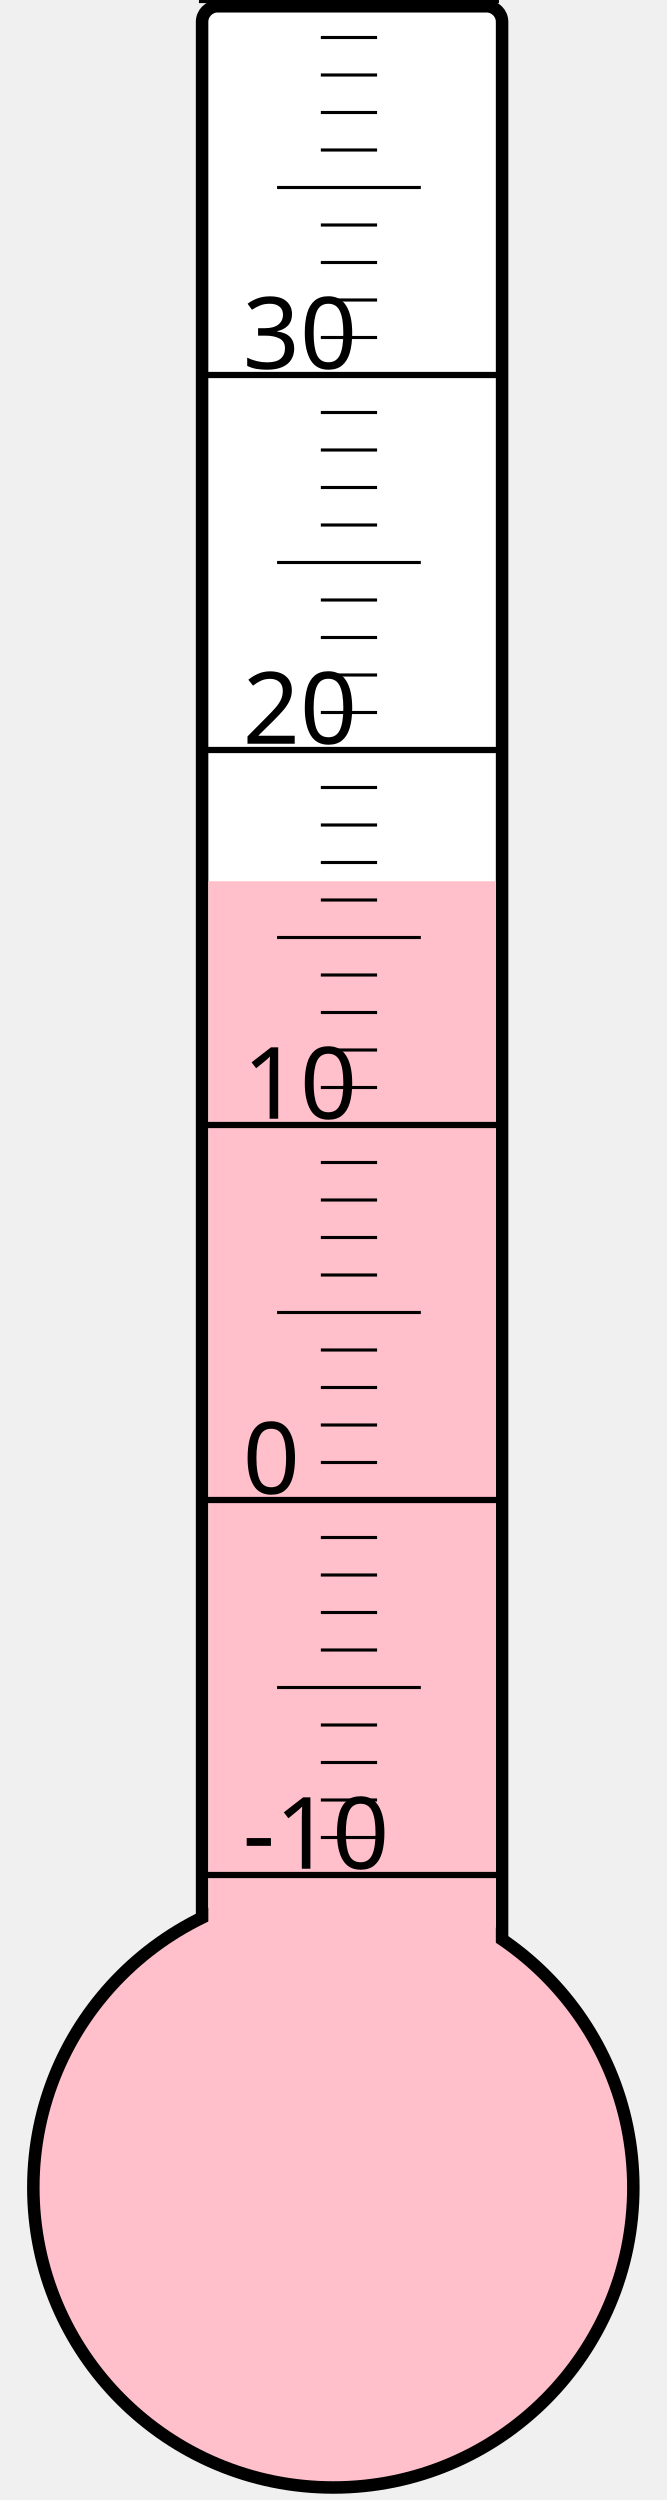
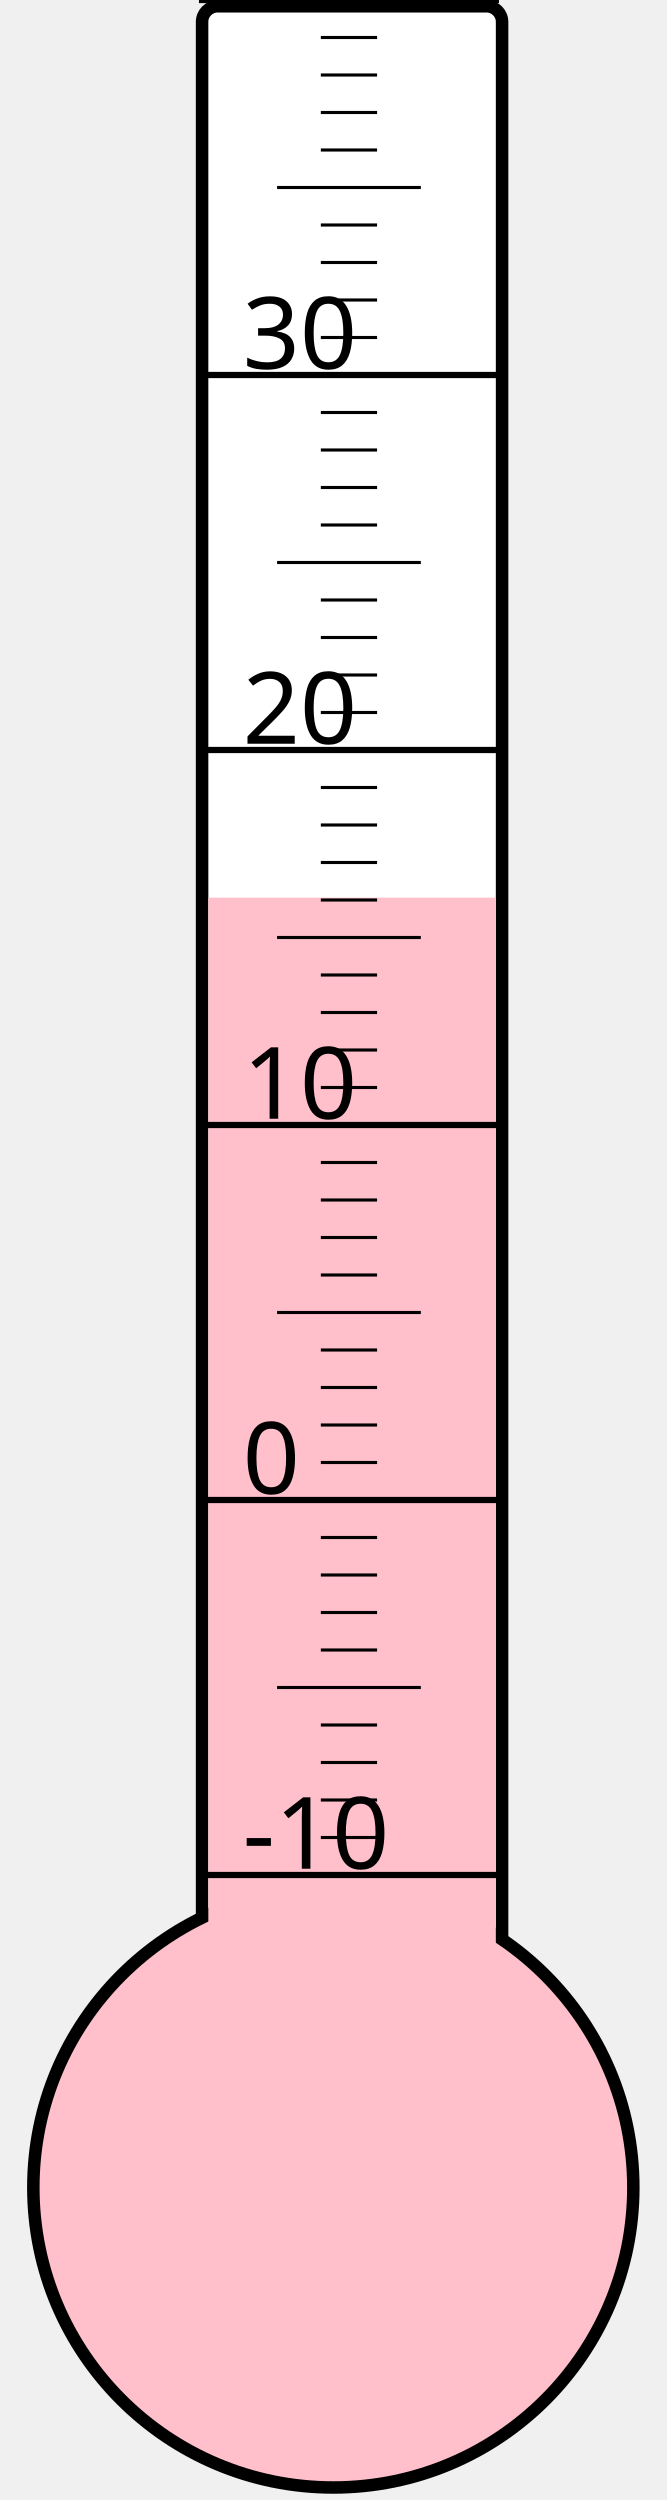
<svg xmlns="http://www.w3.org/2000/svg" width="40px" height="150px" viewBox="0 0 200 800">
  <rect width="200" height="800" x="0" y="0" style="fill: #ffffeb; fill-opacity: 0;" />
  <rect width="96" height="680" x="58" y="2" rx="5" ry="5" style="fill: white; fill-opacity: 1; stroke: black; stroke-width: 4;" />
  <circle cx="100" cy="700" r="96" style="fill: pink; stroke: black; stroke-width: 4;" />
-   <rect width="92" height="418.0" x="60" y="282.0" style="fill: pink; fill-opacity: 1; stroke-width: 0;" />
+   <rect width="92" height="412.75" x="60" y="287.25" style="fill: pink; fill-opacity: 1; stroke-width: 0;" />
  <text x="71" y="598" style="font-family: sans-serif; font-size: 24pt;">-10</text>
  <text x="71" y="478" style="font-family: sans-serif; font-size: 24pt;">0</text>
  <text x="71" y="358" style="font-family: sans-serif; font-size: 24pt;">10</text>
  <text x="71" y="238" style="font-family: sans-serif; font-size: 24pt;">20</text>
  <text x="71" y="118" style="font-family: sans-serif; font-size: 24pt;">30</text>
  <g style="stroke: black;">
    <line x1="57" y1="600" x2="153" y2="600" style="stroke-width: 2;" />
    <line x1="96" y1="588" x2="114" y2="588" style="stroke-width: 1;" />
    <line x1="96" y1="576" x2="114" y2="576" style="stroke-width: 1;" />
    <line x1="96" y1="564" x2="114" y2="564" style="stroke-width: 1;" />
    <line x1="96" y1="552" x2="114" y2="552" style="stroke-width: 1;" />
    <line x1="82" y1="540" x2="128" y2="540" style="stroke-width: 1;" />
    <line x1="96" y1="528" x2="114" y2="528" style="stroke-width: 1;" />
    <line x1="96" y1="516" x2="114" y2="516" style="stroke-width: 1;" />
    <line x1="96" y1="504" x2="114" y2="504" style="stroke-width: 1;" />
    <line x1="96" y1="492" x2="114" y2="492" style="stroke-width: 1;" />
    <line x1="57" y1="480" x2="153" y2="480" style="stroke-width: 2;" />
    <line x1="96" y1="468" x2="114" y2="468" style="stroke-width: 1;" />
    <line x1="96" y1="456" x2="114" y2="456" style="stroke-width: 1;" />
    <line x1="96" y1="444" x2="114" y2="444" style="stroke-width: 1;" />
    <line x1="96" y1="432" x2="114" y2="432" style="stroke-width: 1;" />
    <line x1="82" y1="420" x2="128" y2="420" style="stroke-width: 1;" />
    <line x1="96" y1="408" x2="114" y2="408" style="stroke-width: 1;" />
    <line x1="96" y1="396" x2="114" y2="396" style="stroke-width: 1;" />
    <line x1="96" y1="384" x2="114" y2="384" style="stroke-width: 1;" />
    <line x1="96" y1="372" x2="114" y2="372" style="stroke-width: 1;" />
    <line x1="57" y1="360" x2="153" y2="360" style="stroke-width: 2;" />
    <line x1="96" y1="348" x2="114" y2="348" style="stroke-width: 1;" />
    <line x1="96" y1="336" x2="114" y2="336" style="stroke-width: 1;" />
    <line x1="96" y1="324" x2="114" y2="324" style="stroke-width: 1;" />
    <line x1="96" y1="312" x2="114" y2="312" style="stroke-width: 1;" />
    <line x1="82" y1="300" x2="128" y2="300" style="stroke-width: 1;" />
    <line x1="96" y1="288" x2="114" y2="288" style="stroke-width: 1;" />
    <line x1="96" y1="276" x2="114" y2="276" style="stroke-width: 1;" />
    <line x1="96" y1="264" x2="114" y2="264" style="stroke-width: 1;" />
    <line x1="96" y1="252" x2="114" y2="252" style="stroke-width: 1;" />
    <line x1="57" y1="240" x2="153" y2="240" style="stroke-width: 2;" />
    <line x1="96" y1="228" x2="114" y2="228" style="stroke-width: 1;" />
    <line x1="96" y1="216" x2="114" y2="216" style="stroke-width: 1;" />
    <line x1="96" y1="204" x2="114" y2="204" style="stroke-width: 1;" />
    <line x1="96" y1="192" x2="114" y2="192" style="stroke-width: 1;" />
    <line x1="82" y1="180" x2="128" y2="180" style="stroke-width: 1;" />
    <line x1="96" y1="168" x2="114" y2="168" style="stroke-width: 1;" />
    <line x1="96" y1="156" x2="114" y2="156" style="stroke-width: 1;" />
    <line x1="96" y1="144" x2="114" y2="144" style="stroke-width: 1;" />
    <line x1="96" y1="132" x2="114" y2="132" style="stroke-width: 1;" />
    <line x1="57" y1="120" x2="153" y2="120" style="stroke-width: 2;" />
    <line x1="96" y1="108" x2="114" y2="108" style="stroke-width: 1;" />
    <line x1="96" y1="96" x2="114" y2="96" style="stroke-width: 1;" />
    <line x1="96" y1="84" x2="114" y2="84" style="stroke-width: 1;" />
    <line x1="96" y1="72" x2="114" y2="72" style="stroke-width: 1;" />
    <line x1="82" y1="60" x2="128" y2="60" style="stroke-width: 1;" />
    <line x1="96" y1="48" x2="114" y2="48" style="stroke-width: 1;" />
    <line x1="96" y1="36" x2="114" y2="36" style="stroke-width: 1;" />
    <line x1="96" y1="24" x2="114" y2="24" style="stroke-width: 1;" />
    <line x1="96" y1="12" x2="114" y2="12" style="stroke-width: 1;" />
    <line x1="57" y1="0" x2="153" y2="0" style="stroke-width: 2;" />
  </g>
</svg>
